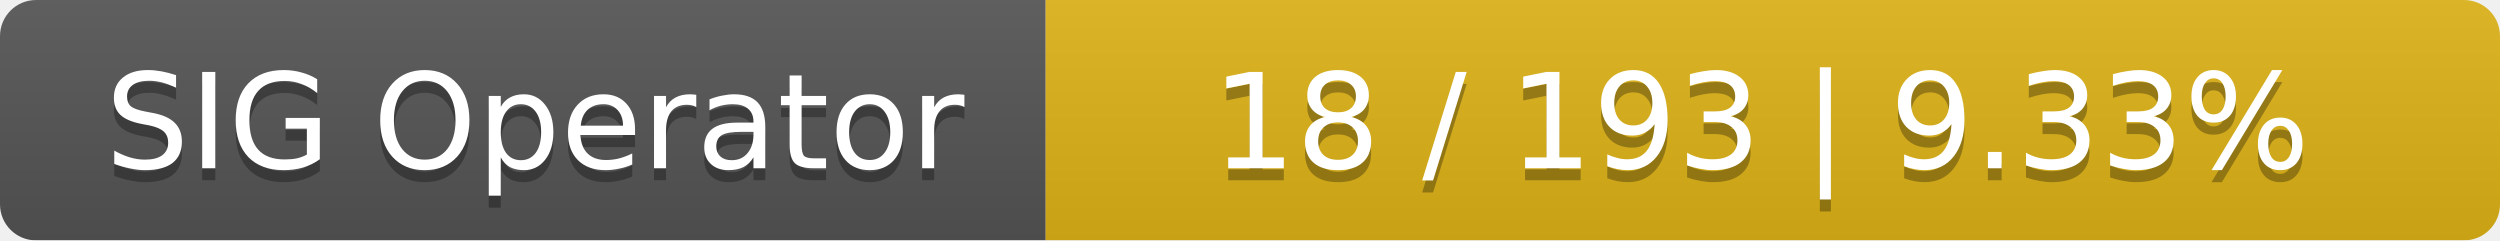
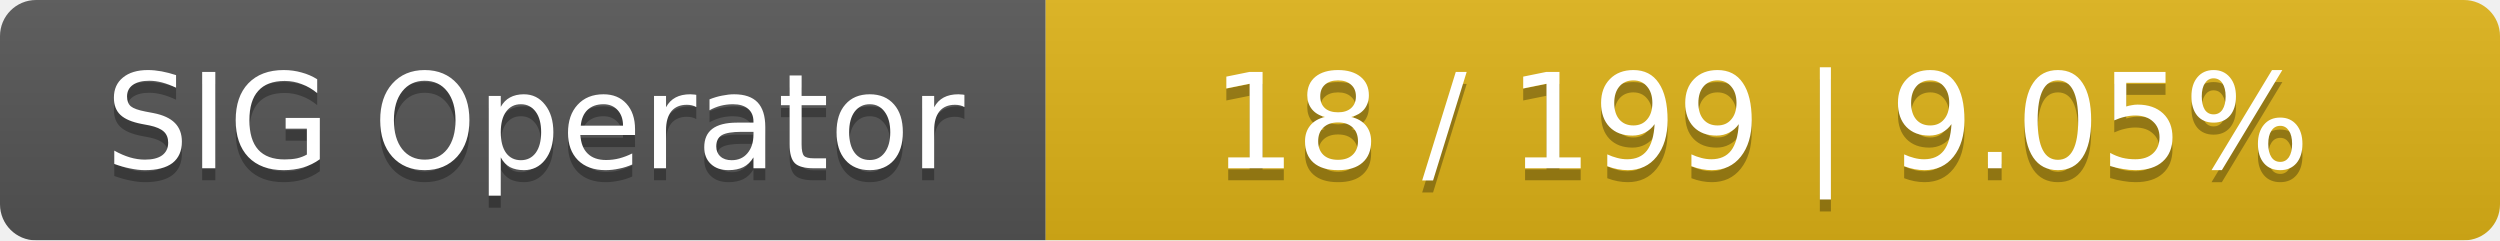
<svg xmlns="http://www.w3.org/2000/svg" width="208" height="20">
  <linearGradient id="smooth" x2="0" y2="100%">
    <stop offset="0" stop-color="#bbb" stop-opacity=".1" />
    <stop offset="1" stop-opacity=".1" />
  </linearGradient>
  <mask id="round">
    <rect width="208" height="20" rx="3" fill="#fff" />
  </mask>
  <g mask="url(#round)">
    <rect width="87" height="20" fill="#555" />
    <rect x="87" width="121" height="20" fill="#dfb317" />
    <rect width="208" height="20" fill="url(#smooth)" />
  </g>
  <g fill="#fff" text-anchor="middle" font-family="DejaVu Sans,Verdana,Geneva,sans-serif" font-size="11">
    <text x="44.5" y="15" fill="#010101" fill-opacity=".3">SIG Operator</text>
    <text x="44.5" y="14">SIG Operator</text>
-     <text x="146.5" y="15" fill="#010101" fill-opacity=".3">18 / 193    |    9.33%</text>
-     <text x="146.5" y="14">18 / 193    |    9.33%</text>
+     <text x="146.5" y="15" fill="#010101" fill-opacity=".3">18 / 199    |    9.05%</text>
+     <text x="146.5" y="14">18 / 199    |    9.05%</text>
  </g>
</svg>
